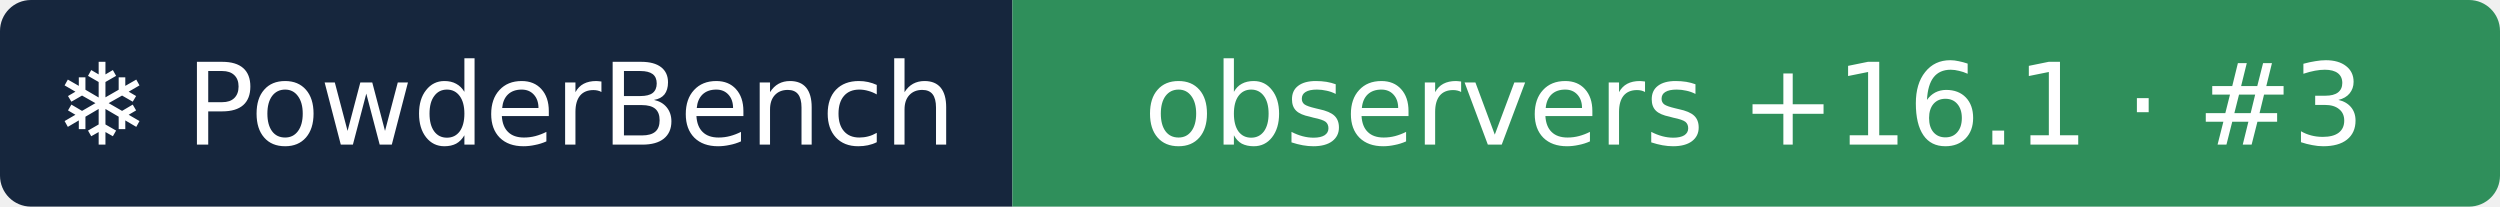
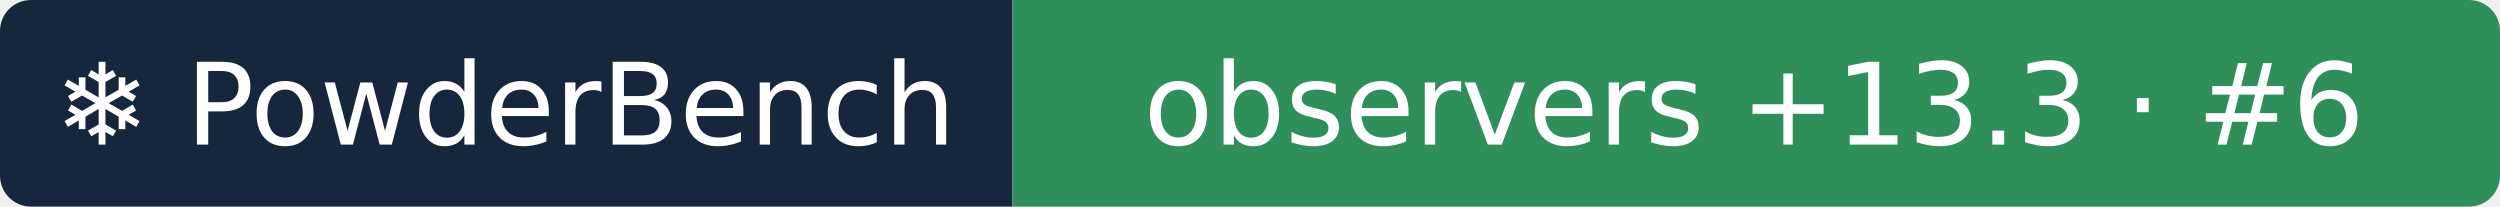
- <svg xmlns="http://www.w3.org/2000/svg" width="242" height="20" role="img" aria-label="❄ PowderBench: observers +16.1 · #3">
+ <svg xmlns="http://www.w3.org/2000/svg" width="242" height="20" role="img" aria-label="❄ PowderBench: observers +13.3 · #6">
  <clipPath id="r">
    <rect width="242" height="20" rx="3" />
  </clipPath>
  <g clip-path="url(#r)">
    <rect width="98" height="20" fill="#16263d" />
    <rect x="98" width="144" height="20" fill="#2f8f5b" />
  </g>
  <g fill="#fff" text-anchor="middle" font-family="Verdana,DejaVu Sans,sans-serif" font-size="11">
    <text x="48.9" y="14">❄ PowderBench</text>
-     <text x="169.8" y="14">observers +16.1 · #3</text>
+     <text x="169.8" y="14">observers +13.3 · #6</text>
  </g>
</svg>
